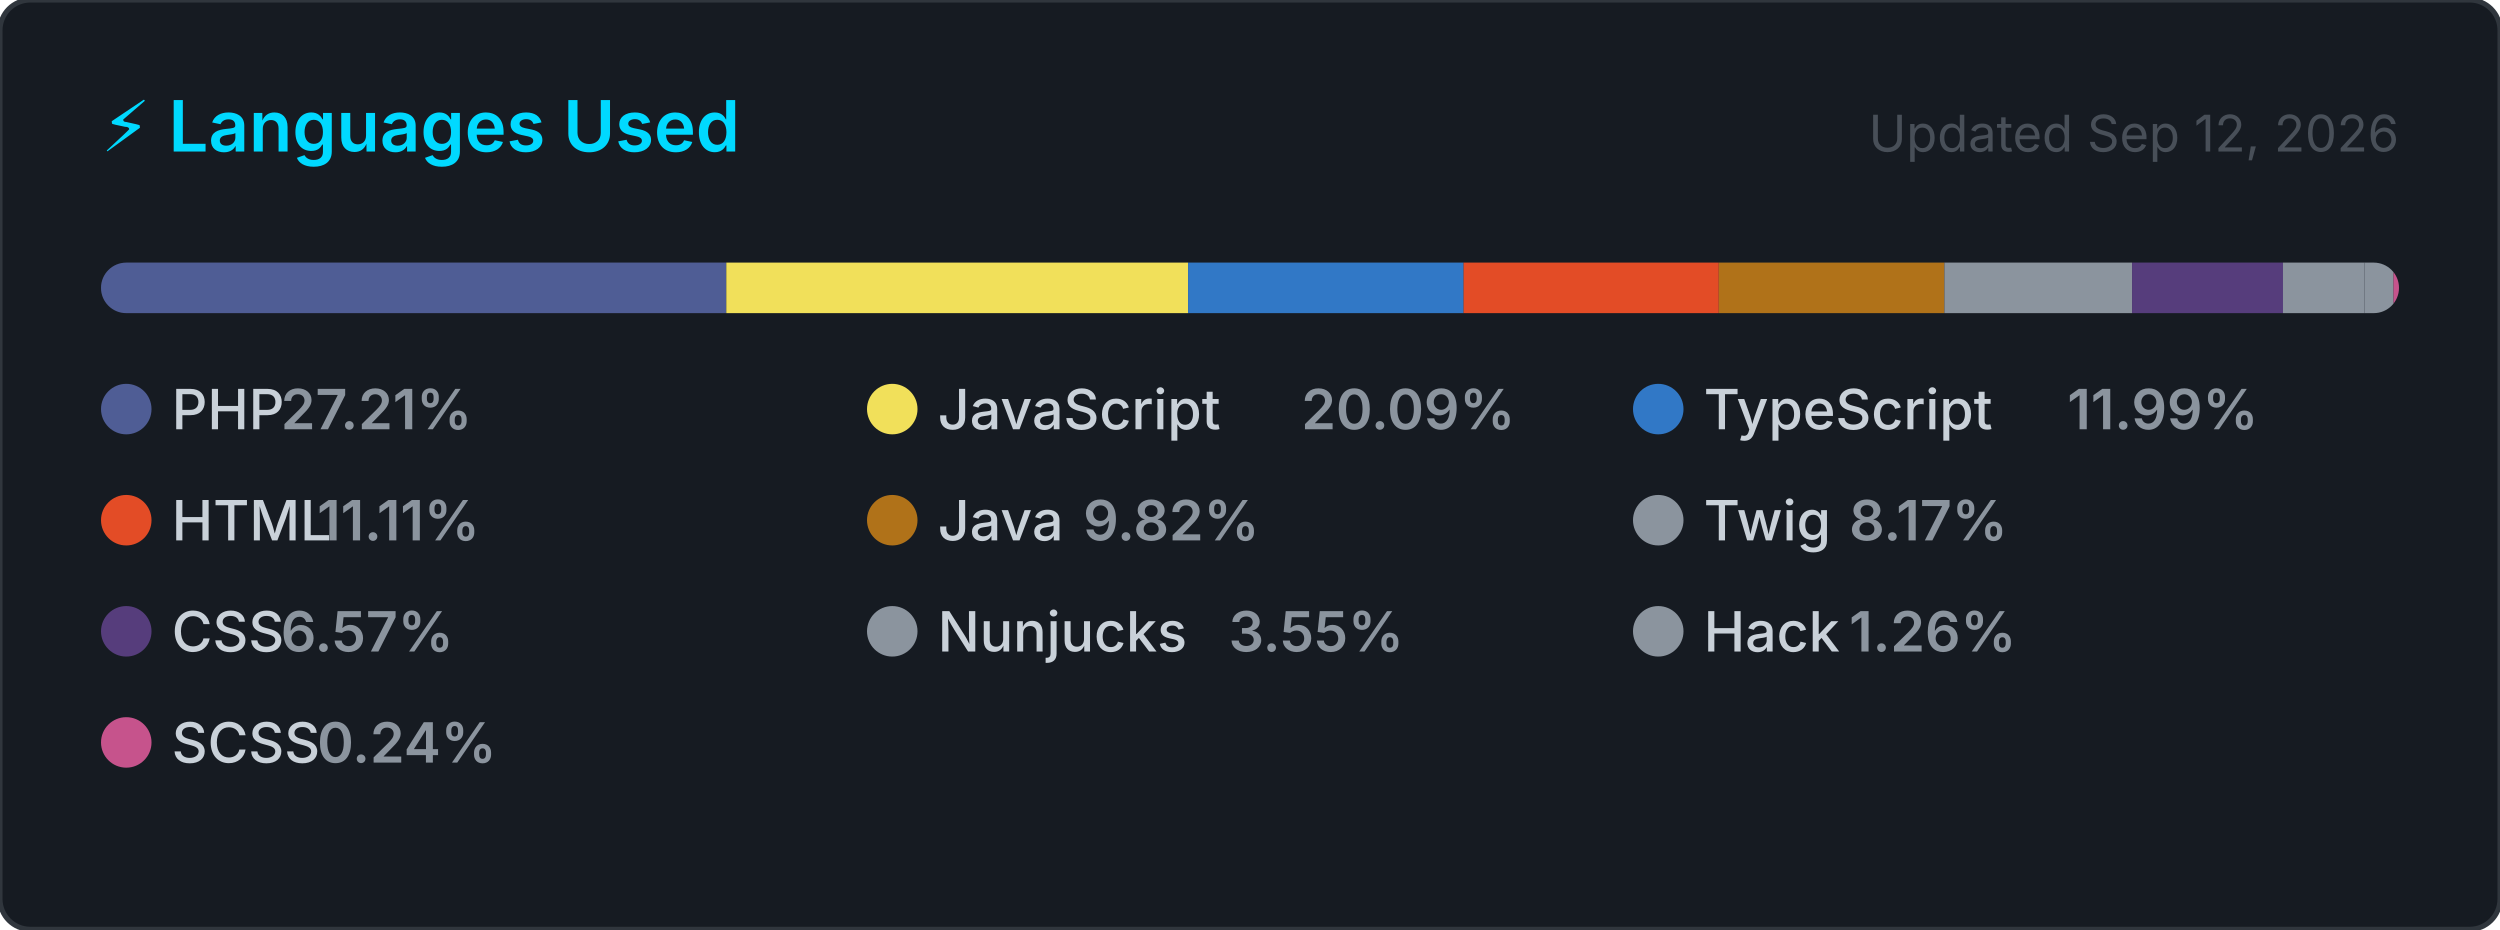
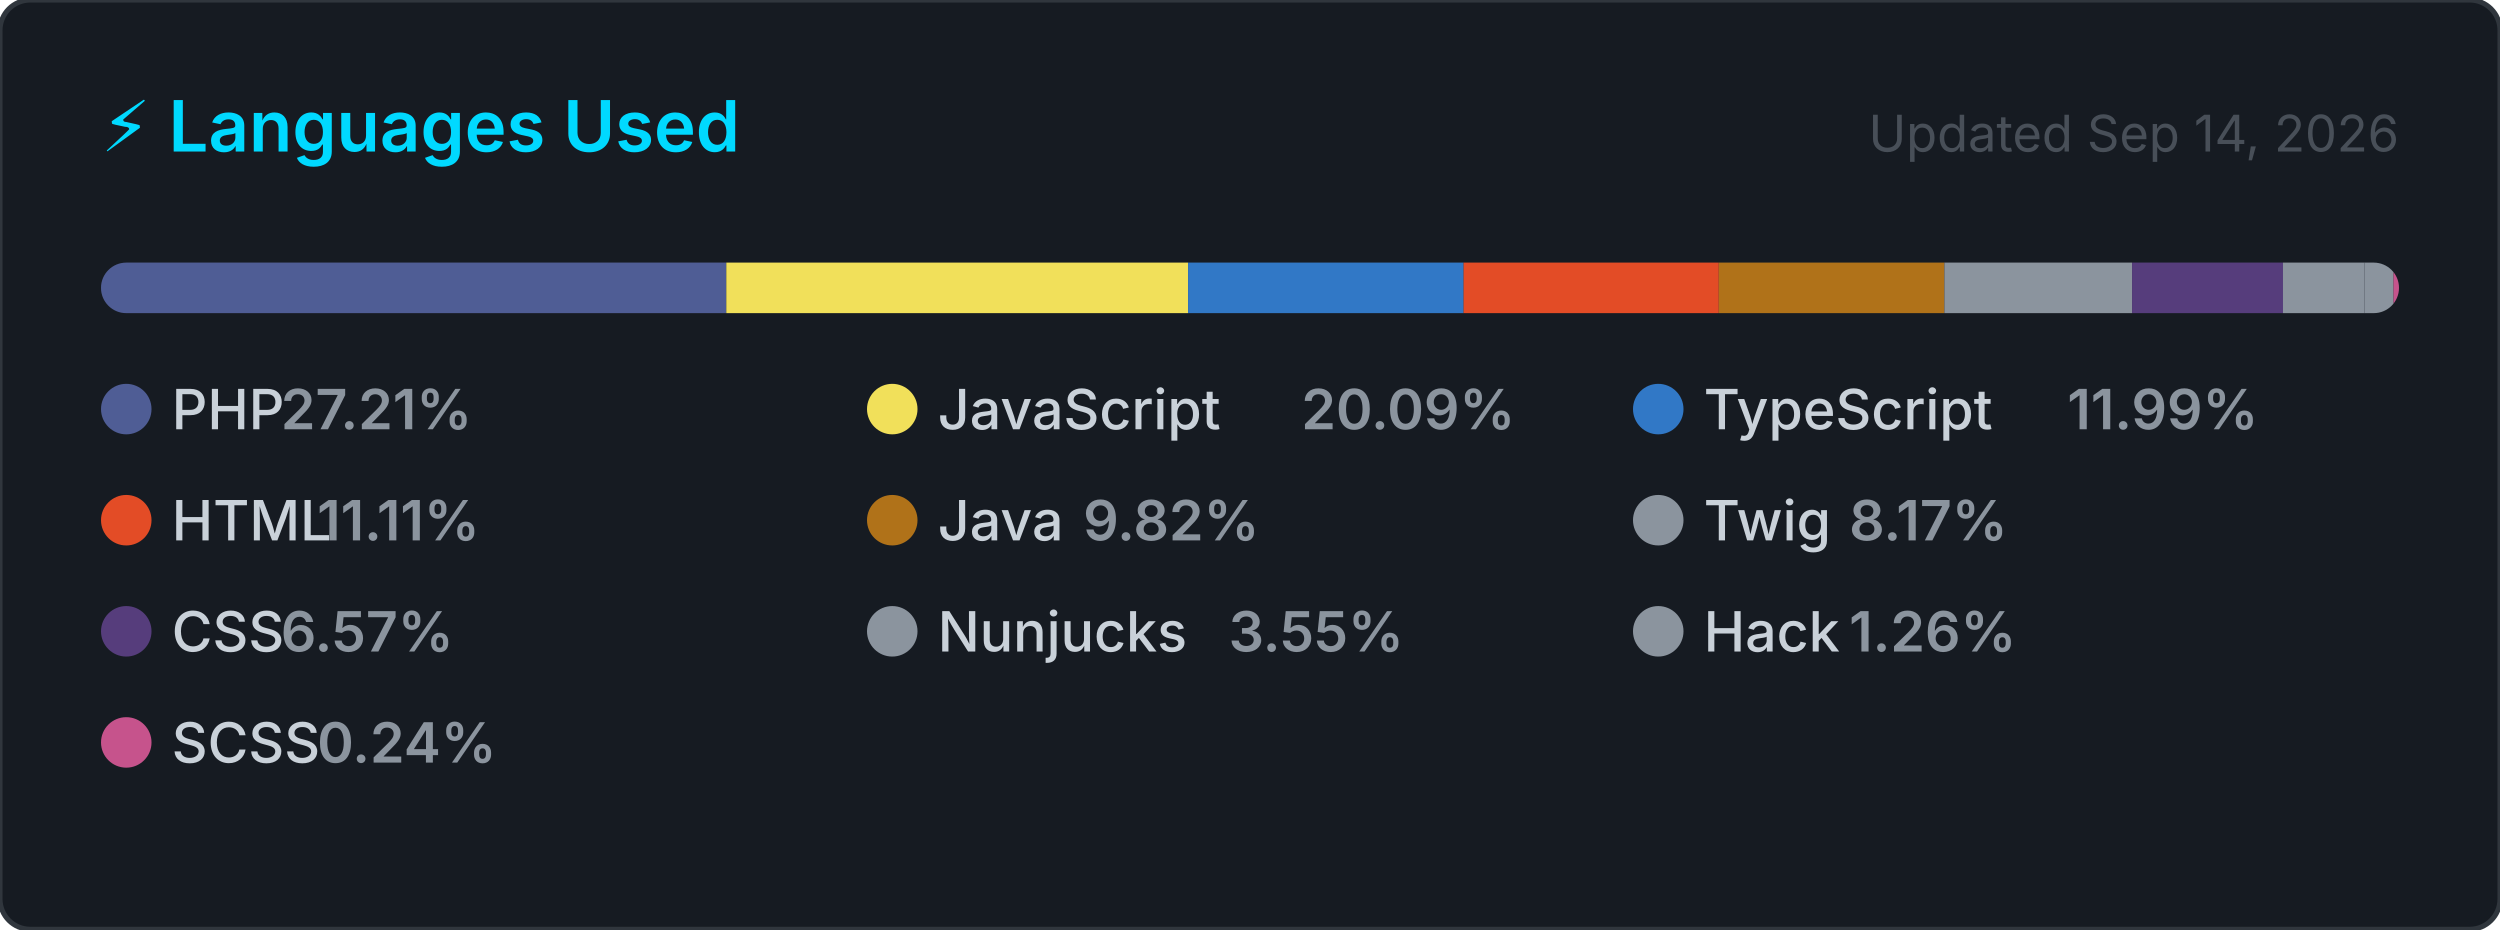
<svg xmlns="http://www.w3.org/2000/svg" width="495" height="184" viewBox="0 0 495 184" role="img" aria-label="Top programming languages for carlosrbl">
  <style>
    .card      { fill: #161b22; stroke: #30363d; stroke-width: 1; }
    .title     { font: 600 14px -apple-system, BlinkMacSystemFont, 'Segoe UI', sans-serif; fill: #00D9FF; }
    .updated   { font: 400 10px -apple-system, BlinkMacSystemFont, 'Segoe UI', sans-serif; fill: #484f58; }
    .lang-name { font: 500 11px -apple-system, BlinkMacSystemFont, 'Segoe UI', sans-serif; fill: #c9d1d9; }
    .lang-pct  { font: 600 11px -apple-system, BlinkMacSystemFont, 'Segoe UI', sans-serif; fill: #8b949e; }
  </style>
  <defs>
    <clipPath id="bar-clip">
      <rect x="20" y="52" width="455" height="10" rx="5" />
    </clipPath>
  </defs>
  <rect width="495" height="184" rx="6" ry="6" class="card" />
  <text x="20" y="30" class="title">⚡ Languages Used</text>
-   <text x="475" y="30" class="updated" text-anchor="end">Updated Sep 12, 2026</text>
+   <text x="475" y="30" class="updated" text-anchor="end">Updated Sep 14, 2026</text>
  <rect x="20" y="52" width="455" height="10" rx="5" fill="#21262d" />
  <g clip-path="url(#bar-clip)">
    <rect x="20.00" y="52" width="123.81" height="10" fill="#4F5D95" />
    <rect x="143.81" y="52" width="91.43" height="10" fill="#f1e05a" />
    <rect x="235.24" y="52" width="54.56" height="10" fill="#3178c6" />
    <rect x="289.79" y="52" width="50.53" height="10" fill="#e34c26" />
    <rect x="340.33" y="52" width="44.66" height="10" fill="#b07219" />
    <rect x="384.99" y="52" width="37.16" height="10" fill="#8b949e" />
    <rect x="422.15" y="52" width="29.88" height="10" fill="#563d7c" />
    <rect x="452.03" y="52" width="16.16" height="10" fill="#8b949e" />
    <rect x="468.19" y="52" width="5.72" height="10" fill="#8b949e" />
    <rect x="473.91" y="52" width="2.00" height="10" fill="#c6538c" />
  </g>
  <g transform="translate(20, 76)">
    <circle cx="5" cy="5" r="5" fill="#4F5D95" />
    <text x="14" y="9" class="lang-name">PHP</text>
    <text x="14" y="9" class="lang-pct" dx="21.6">27.21%</text>
  </g>
  <g transform="translate(171.6667, 76)">
    <circle cx="5" cy="5" r="5" fill="#f1e05a" />
    <text x="14" y="9" class="lang-name">JavaScript</text>
    <text x="14" y="9" class="lang-pct" dx="72">20.09%</text>
  </g>
  <g transform="translate(323.3333, 76)">
    <circle cx="5" cy="5" r="5" fill="#3178c6" />
    <text x="14" y="9" class="lang-name">TypeScript</text>
    <text x="14" y="9" class="lang-pct" dx="72">11.99%</text>
  </g>
  <g transform="translate(20, 98)">
    <circle cx="5" cy="5" r="5" fill="#e34c26" />
    <text x="14" y="9" class="lang-name">HTML</text>
    <text x="14" y="9" class="lang-pct" dx="28.8">11.11%</text>
  </g>
  <g transform="translate(171.6667, 98)">
    <circle cx="5" cy="5" r="5" fill="#b07219" />
    <text x="14" y="9" class="lang-name">Java</text>
    <text x="14" y="9" class="lang-pct" dx="28.8">9.82%</text>
  </g>
  <g transform="translate(323.3333, 98)">
    <circle cx="5" cy="5" r="5" fill="#8b949e" />
    <text x="14" y="9" class="lang-name">Twig</text>
    <text x="14" y="9" class="lang-pct" dx="28.8">8.17%</text>
  </g>
  <g transform="translate(20, 120)">
    <circle cx="5" cy="5" r="5" fill="#563d7c" />
    <text x="14" y="9" class="lang-name">CSS</text>
    <text x="14" y="9" class="lang-pct" dx="21.6">6.57%</text>
  </g>
  <g transform="translate(171.6667, 120)">
    <circle cx="5" cy="5" r="5" fill="#8b949e" />
    <text x="14" y="9" class="lang-name">Nunjucks</text>
    <text x="14" y="9" class="lang-pct" dx="57.6">3.55%</text>
  </g>
  <g transform="translate(323.3333, 120)">
    <circle cx="5" cy="5" r="5" fill="#8b949e" />
    <text x="14" y="9" class="lang-name">Hack</text>
    <text x="14" y="9" class="lang-pct" dx="28.8">1.26%</text>
  </g>
  <g transform="translate(20, 142)">
    <circle cx="5" cy="5" r="5" fill="#c6538c" />
    <text x="14" y="9" class="lang-name">SCSS</text>
    <text x="14" y="9" class="lang-pct" dx="28.8">0.24%</text>
  </g>
</svg>
